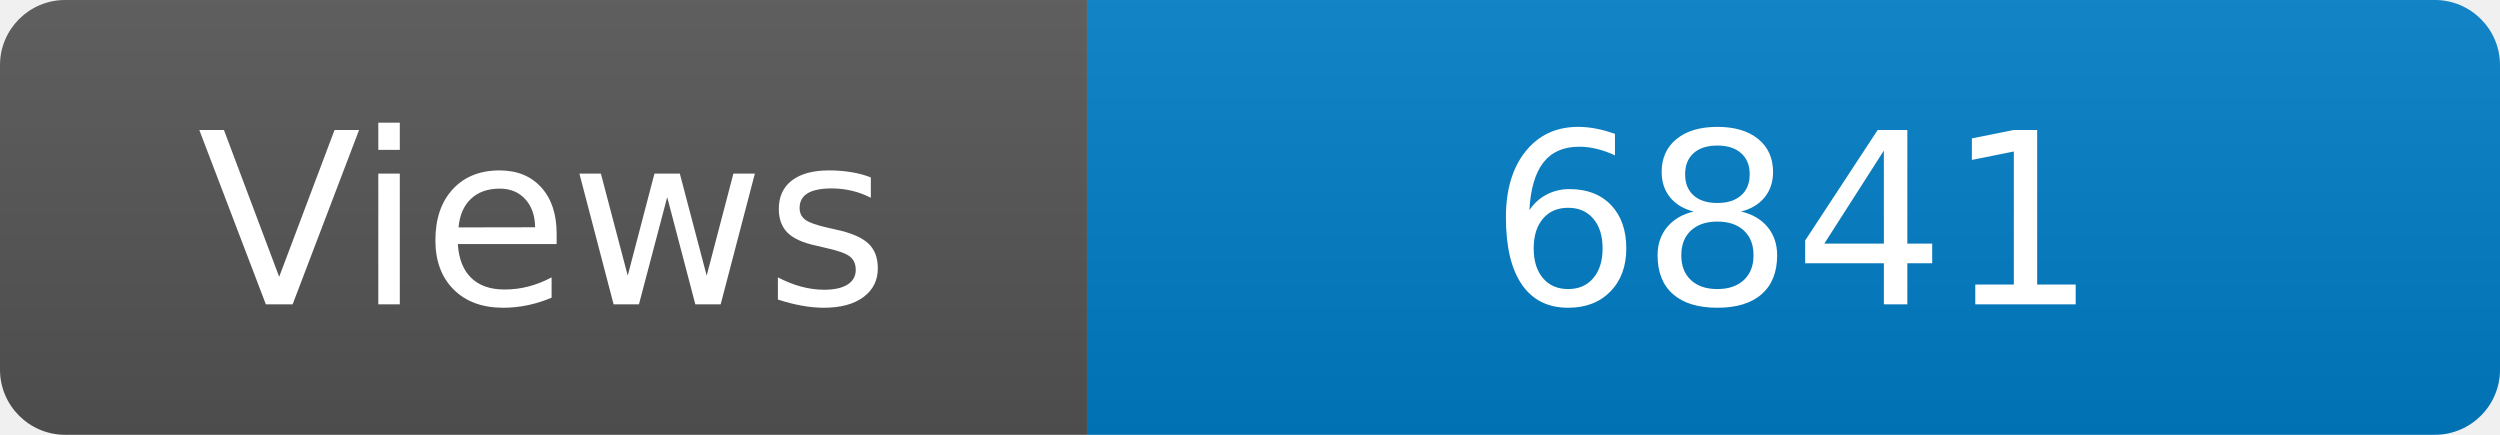
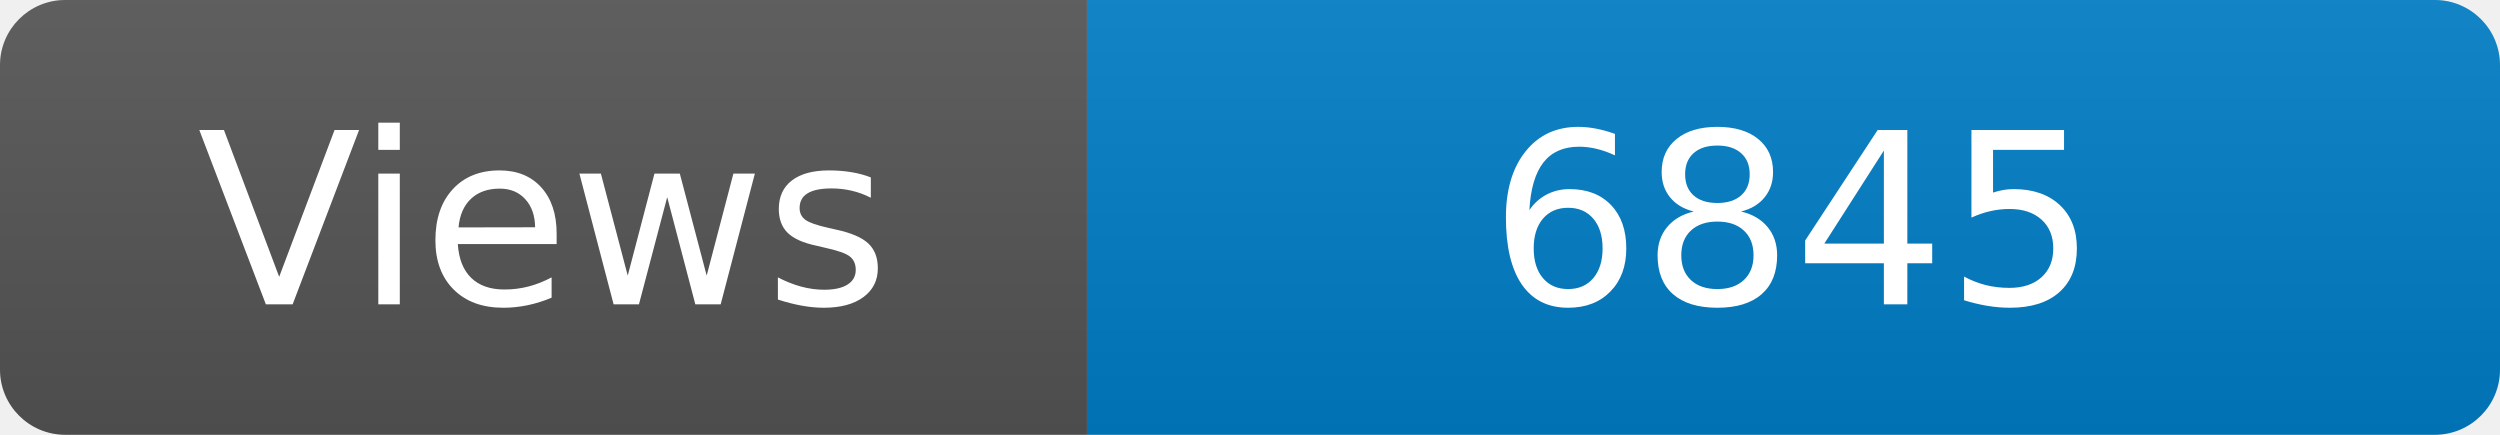
<svg xmlns="http://www.w3.org/2000/svg" width="115" height="20" role="img" aria-label="Maintained?: yes">
  <linearGradient id="s" x2="0" y2="100%">
    <stop offset="0" stop-color="#bbb" stop-opacity=".1" />
    <stop offset="1" stop-opacity=".1" />
  </linearGradient>
  <clipPath id="r">
    <rect width="115" height="20" rx="3" fill="#fff" />
  </clipPath>
  <g clip-path="url(#r)">
    <rect width="50" height="20" fill="#555" />
    <rect x="50" width="160" height="20" fill="#007ec6" />
    <rect width="115" height="20" fill="url(#s)" />
  </g>
  <g fill="#fff" text-anchor="middle" font-family="Verdana,Geneva,DejaVu Sans,sans-serif" font-size="110">
    <text x="250" y="140" transform="scale(.1)" fill="#fff">Views</text>
-     <text x="825" y="140" transform="scale(.1)" fill="#fff">6841</text>
+     <text x="825" y="140" transform="scale(.1)" fill="#fff">6845</text>
  </g>
</svg>
